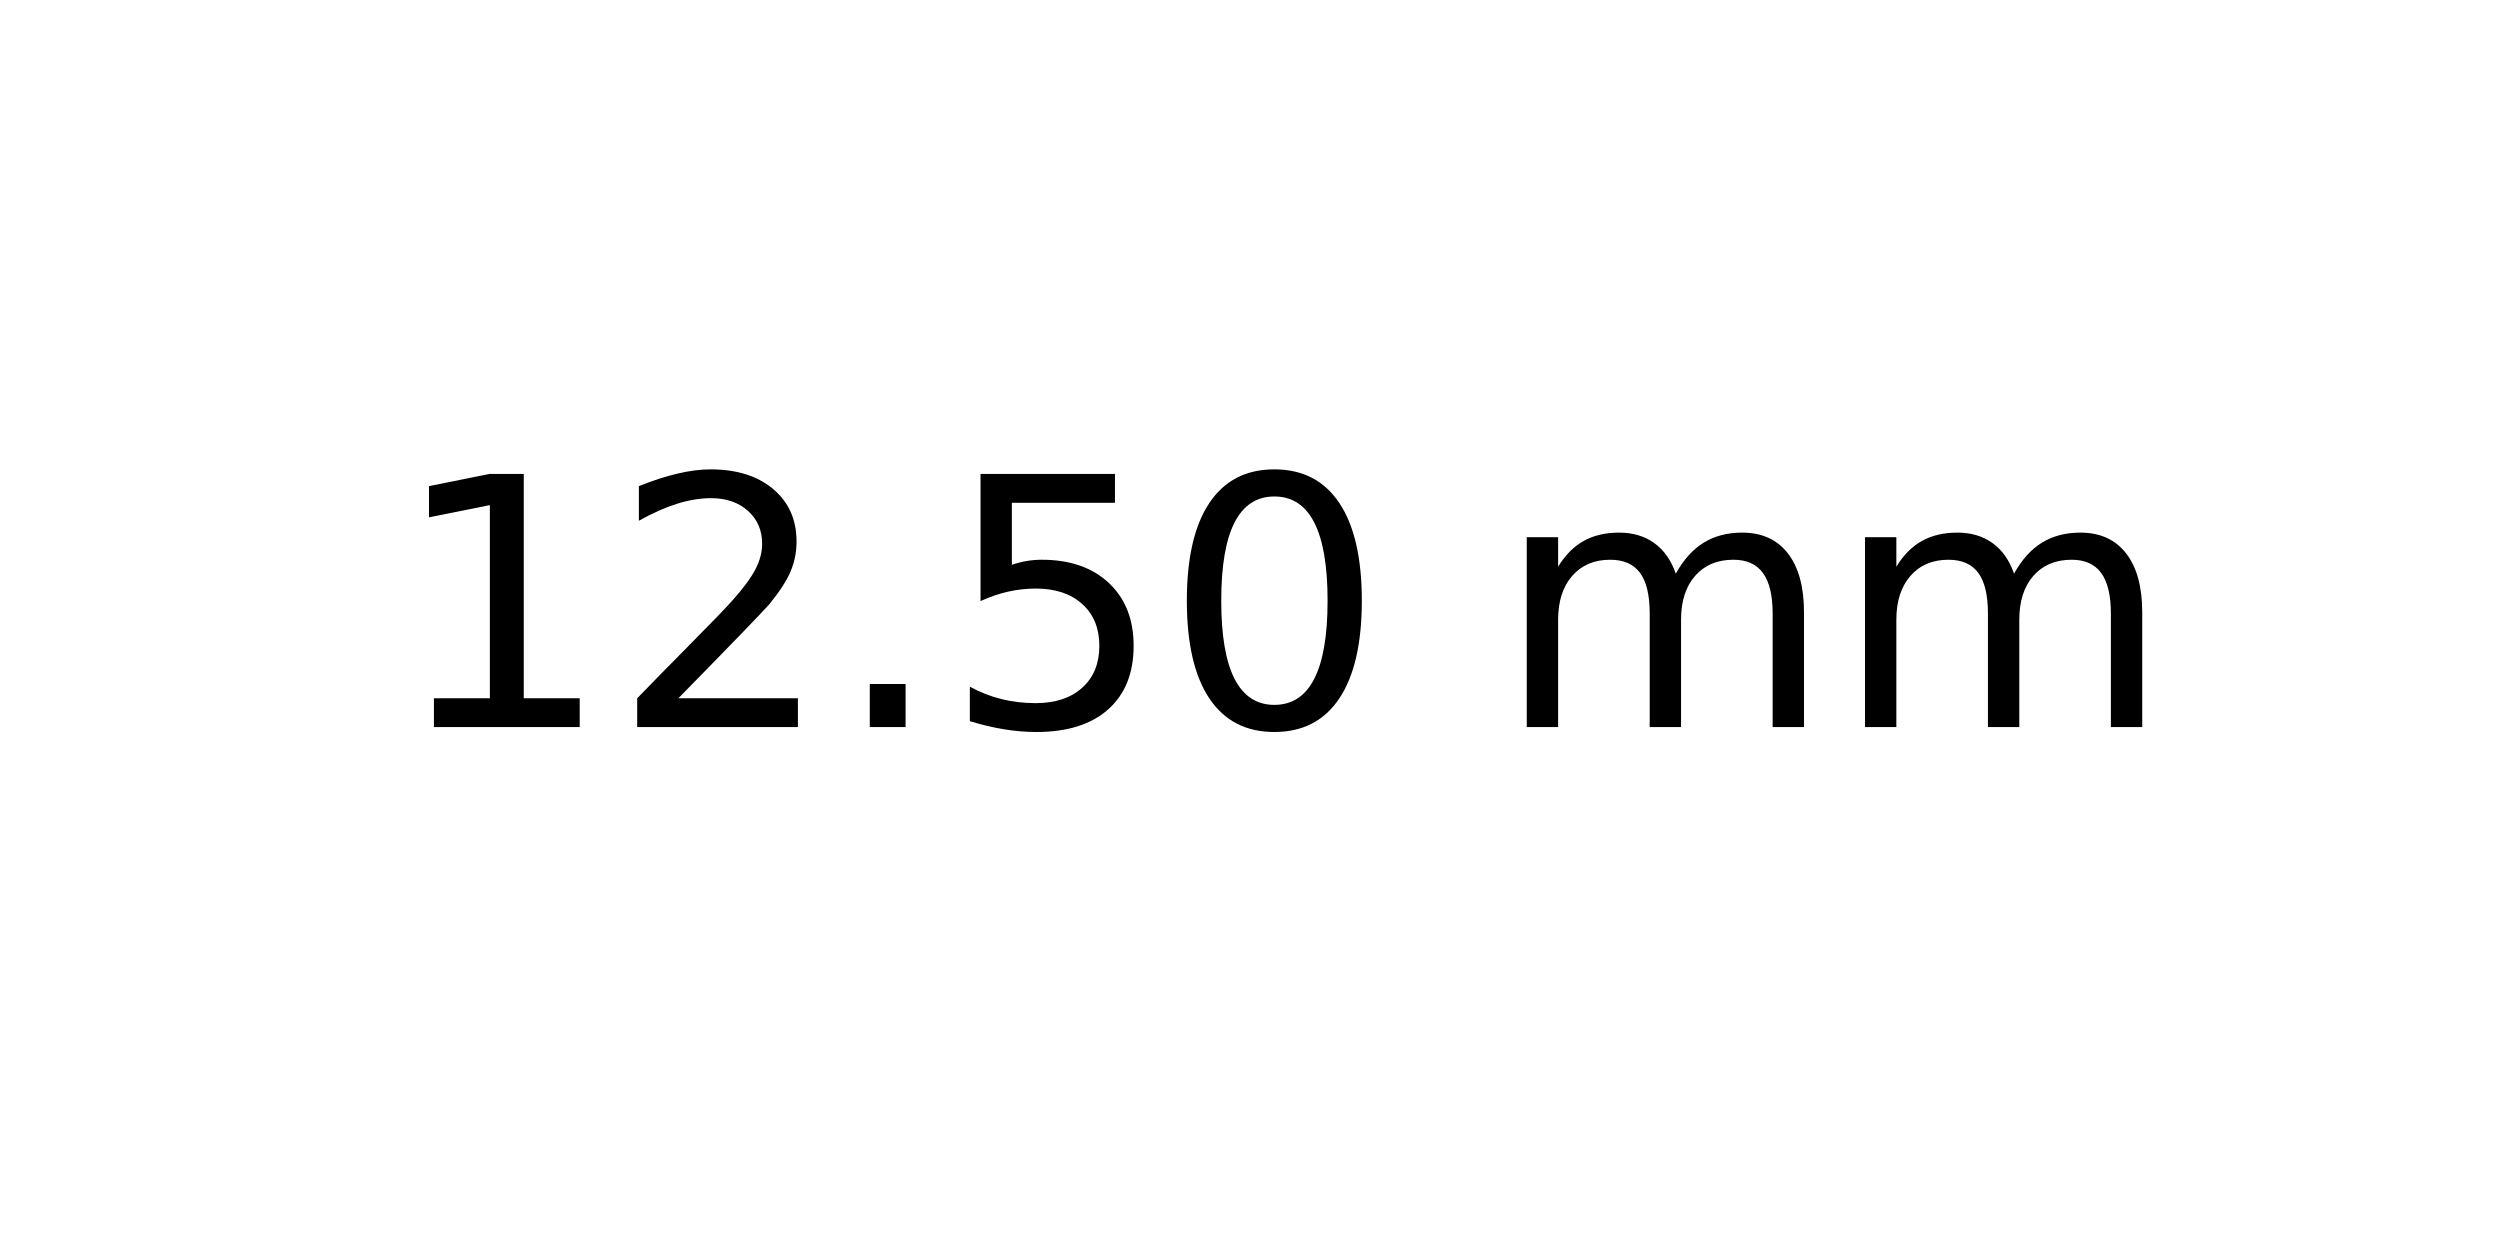
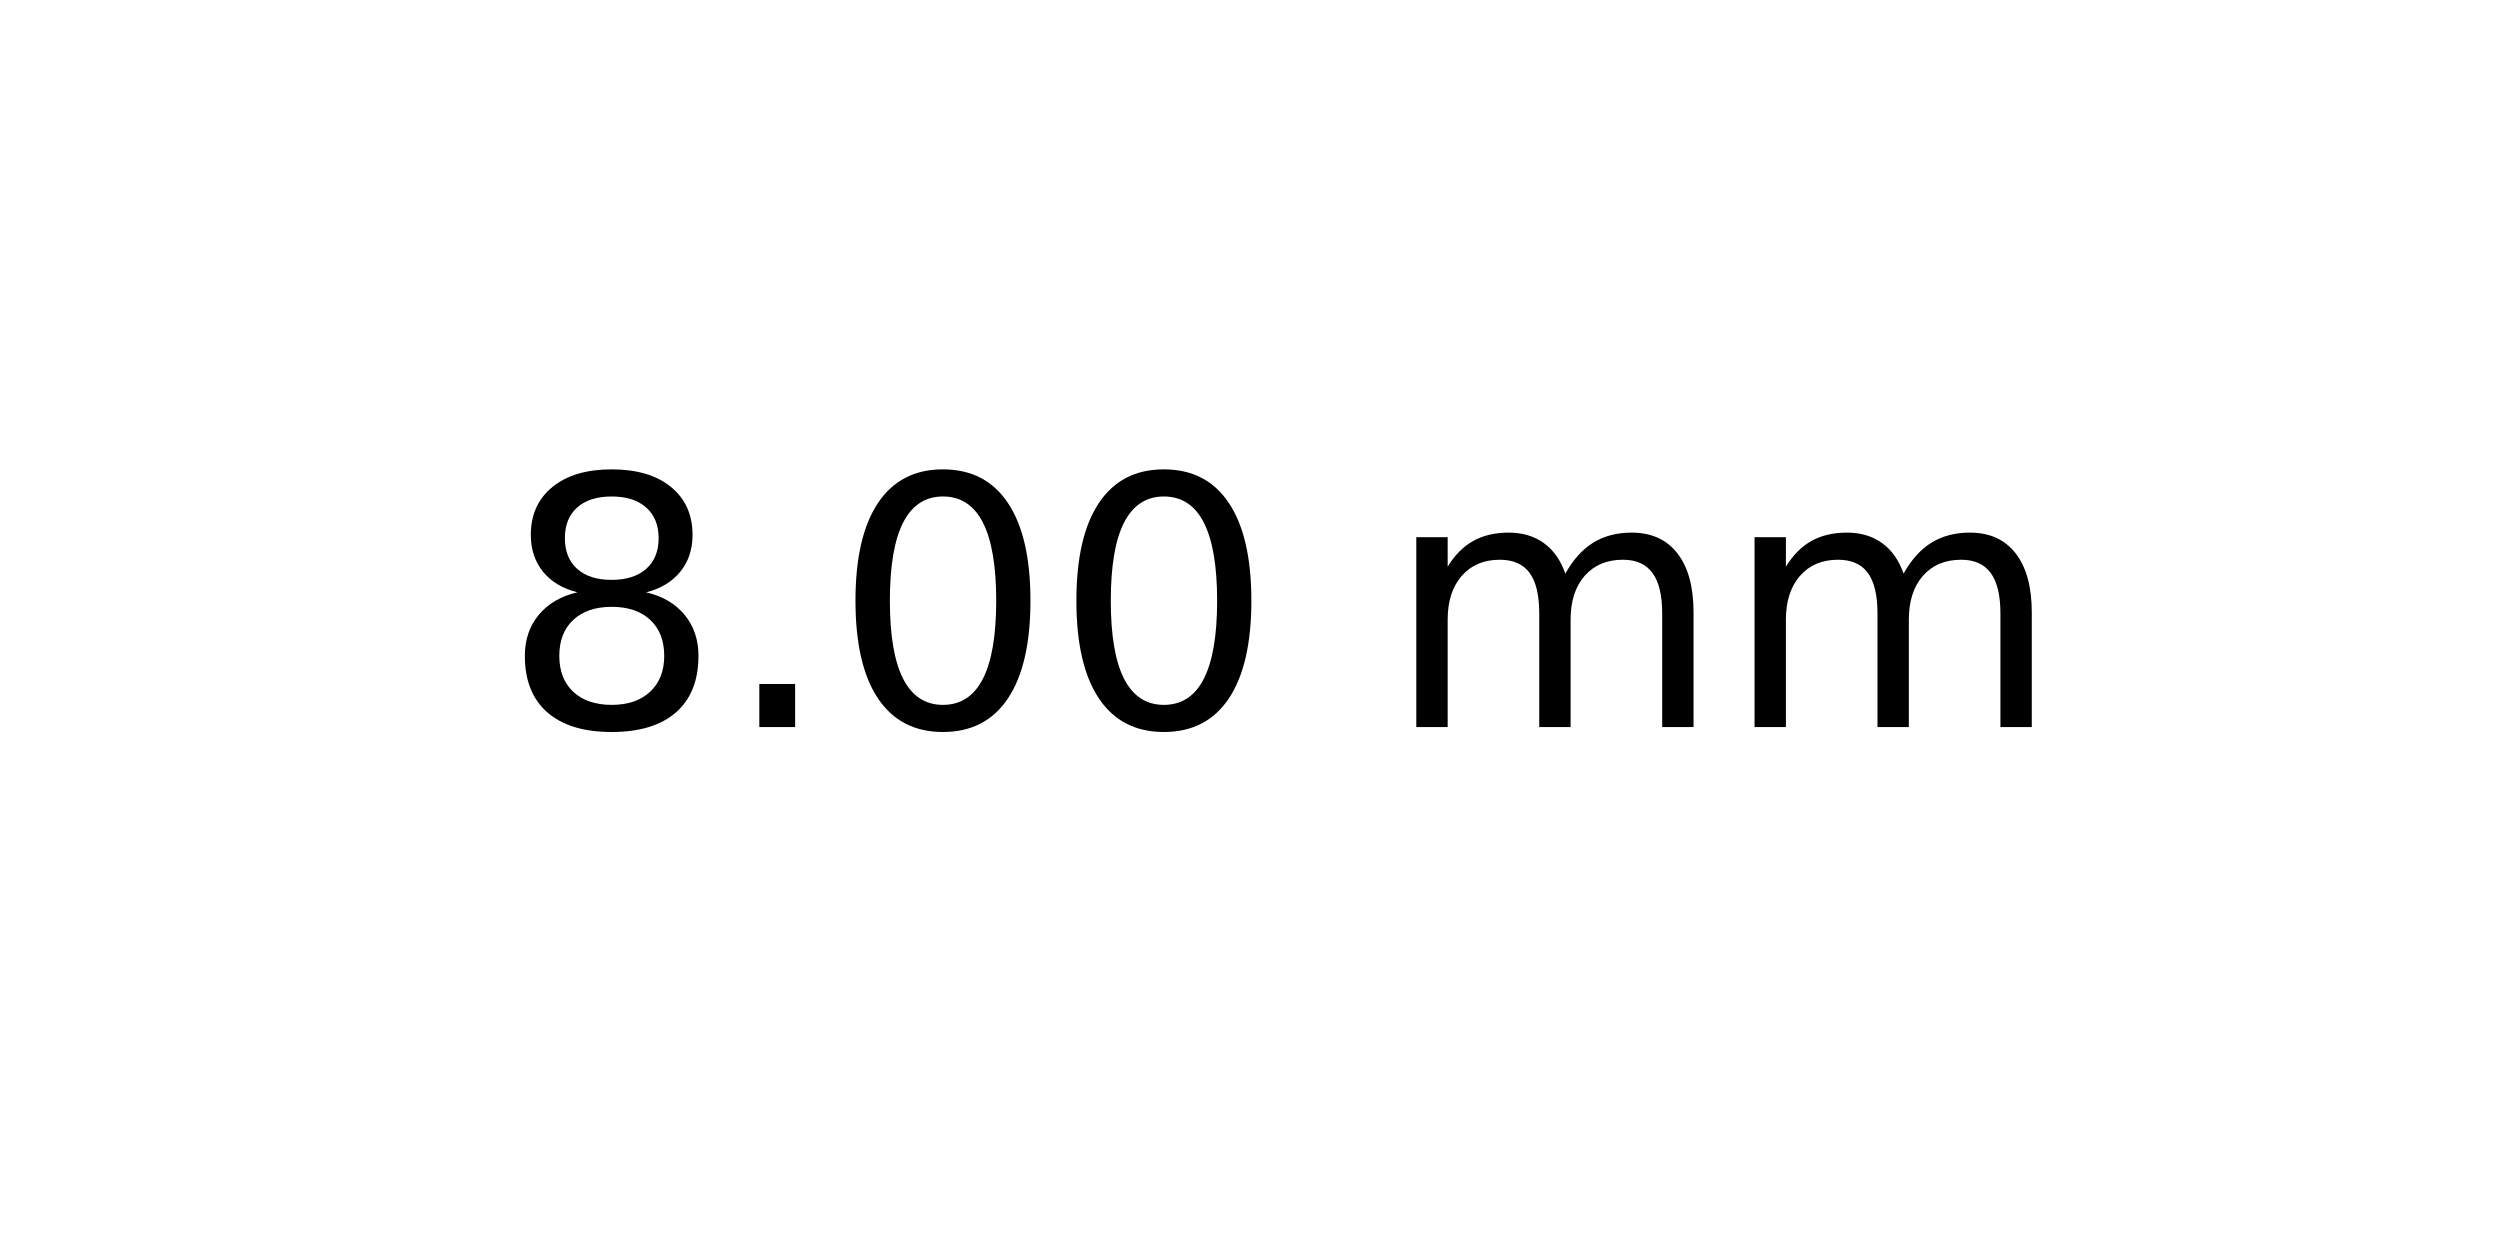
<svg xmlns="http://www.w3.org/2000/svg" xmlns:xlink="http://www.w3.org/1999/xlink" width="72pt" height="36pt" viewBox="0 0 72 36" version="1.1">
  <defs>
    <style type="text/css">*{stroke-linejoin: round; stroke-linecap: butt}</style>
  </defs>
  <g id="figure_1">
    <g id="axes_1">
      <g id="text_1">
-         <g transform="translate(11.25625 20.93937) scale(0.1 -0.1)">
+         <g transform="translate(14.4375 20.93937) scale(0.1 -0.1)">
          <defs>
-             <path id="DejaVuSans-31" d="M 794 531  L 1825 531  L 1825 4091  L 703 3866  L 703 4441  L 1819 4666  L 2450 4666  L 2450 531  L 3481 531  L 3481 0  L 794 0  L 794 531  z " transform="scale(0.015625)" />
-             <path id="DejaVuSans-32" d="M 1228 531  L 3431 531  L 3431 0  L 469 0  L 469 531  Q 828 903 1448 1529  Q 2069 2156 2228 2338  Q 2531 2678 2651 2914  Q 2772 3150 2772 3378  Q 2772 3750 2511 3984  Q 2250 4219 1831 4219  Q 1534 4219 1204 4116  Q 875 4013 500 3803  L 500 4441  Q 881 4594 1212 4672  Q 1544 4750 1819 4750  Q 2544 4750 2975 4387  Q 3406 4025 3406 3419  Q 3406 3131 3298 2873  Q 3191 2616 2906 2266  Q 2828 2175 2409 1742  Q 1991 1309 1228 531  z " transform="scale(0.015625)" />
+             <path id="DejaVuSans-38" d="M 2034 2216  Q 1584 2216 1326 1975  Q 1069 1734 1069 1313  Q 1069 891 1326 650  Q 1584 409 2034 409  Q 2484 409 2743 651  Q 3003 894 3003 1313  Q 3003 1734 2745 1975  Q 2488 2216 2034 2216  z M 1403 2484  Q 997 2584 770 2862  Q 544 3141 544 3541  Q 544 4100 942 4425  Q 1341 4750 2034 4750  Q 2731 4750 3128 4425  Q 3525 4100 3525 3541  Q 3525 3141 3298 2862  Q 3072 2584 2669 2484  Q 3125 2378 3379 2068  Q 3634 1759 3634 1313  Q 3634 634 3220 271  Q 2806 -91 2034 -91  Q 1263 -91 848 271  Q 434 634 434 1313  Q 434 1759 690 2068  Q 947 2378 1403 2484  z M 1172 3481  Q 1172 3119 1398 2916  Q 1625 2713 2034 2713  Q 2441 2713 2670 2916  Q 2900 3119 2900 3481  Q 2900 3844 2670 4047  Q 2441 4250 2034 4250  Q 1625 4250 1398 4047  Q 1172 3844 1172 3481  z " transform="scale(0.015625)" />
            <path id="DejaVuSans-2e" d="M 684 794  L 1344 794  L 1344 0  L 684 0  L 684 794  z " transform="scale(0.015625)" />
-             <path id="DejaVuSans-35" d="M 691 4666  L 3169 4666  L 3169 4134  L 1269 4134  L 1269 2991  Q 1406 3038 1543 3061  Q 1681 3084 1819 3084  Q 2600 3084 3056 2656  Q 3513 2228 3513 1497  Q 3513 744 3044 326  Q 2575 -91 1722 -91  Q 1428 -91 1123 -41  Q 819 9 494 109  L 494 744  Q 775 591 1075 516  Q 1375 441 1709 441  Q 2250 441 2565 725  Q 2881 1009 2881 1497  Q 2881 1984 2565 2268  Q 2250 2553 1709 2553  Q 1456 2553 1204 2497  Q 953 2441 691 2322  L 691 4666  z " transform="scale(0.015625)" />
            <path id="DejaVuSans-30" d="M 2034 4250  Q 1547 4250 1301 3770  Q 1056 3291 1056 2328  Q 1056 1369 1301 889  Q 1547 409 2034 409  Q 2525 409 2770 889  Q 3016 1369 3016 2328  Q 3016 3291 2770 3770  Q 2525 4250 2034 4250  z M 2034 4750  Q 2819 4750 3233 4129  Q 3647 3509 3647 2328  Q 3647 1150 3233 529  Q 2819 -91 2034 -91  Q 1250 -91 836 529  Q 422 1150 422 2328  Q 422 3509 836 4129  Q 1250 4750 2034 4750  z " transform="scale(0.015625)" />
            <path id="DejaVuSans-20" transform="scale(0.015625)" />
            <path id="DejaVuSans-6d" d="M 3328 2828  Q 3544 3216 3844 3400  Q 4144 3584 4550 3584  Q 5097 3584 5394 3201  Q 5691 2819 5691 2113  L 5691 0  L 5113 0  L 5113 2094  Q 5113 2597 4934 2840  Q 4756 3084 4391 3084  Q 3944 3084 3684 2787  Q 3425 2491 3425 1978  L 3425 0  L 2847 0  L 2847 2094  Q 2847 2600 2669 2842  Q 2491 3084 2119 3084  Q 1678 3084 1418 2786  Q 1159 2488 1159 1978  L 1159 0  L 581 0  L 581 3500  L 1159 3500  L 1159 2956  Q 1356 3278 1631 3431  Q 1906 3584 2284 3584  Q 2666 3584 2933 3390  Q 3200 3197 3328 2828  z " transform="scale(0.015625)" />
          </defs>
-           <use xlink:href="#DejaVuSans-31" />
-           <use xlink:href="#DejaVuSans-32" x="63.623" />
-           <use xlink:href="#DejaVuSans-2e" x="127.246" />
-           <use xlink:href="#DejaVuSans-35" x="159.033" />
-           <use xlink:href="#DejaVuSans-30" x="222.656" />
-           <use xlink:href="#DejaVuSans-20" x="286.279" />
-           <use xlink:href="#DejaVuSans-6d" x="318.066" />
-           <use xlink:href="#DejaVuSans-6d" x="415.479" />
+           <use xlink:href="#DejaVuSans-38" />
+           <use xlink:href="#DejaVuSans-2e" x="63.623" />
+           <use xlink:href="#DejaVuSans-30" x="95.41" />
+           <use xlink:href="#DejaVuSans-30" x="159.033" />
+           <use xlink:href="#DejaVuSans-20" x="222.656" />
+           <use xlink:href="#DejaVuSans-6d" x="254.443" />
+           <use xlink:href="#DejaVuSans-6d" x="351.855" />
        </g>
      </g>
    </g>
  </g>
</svg>
